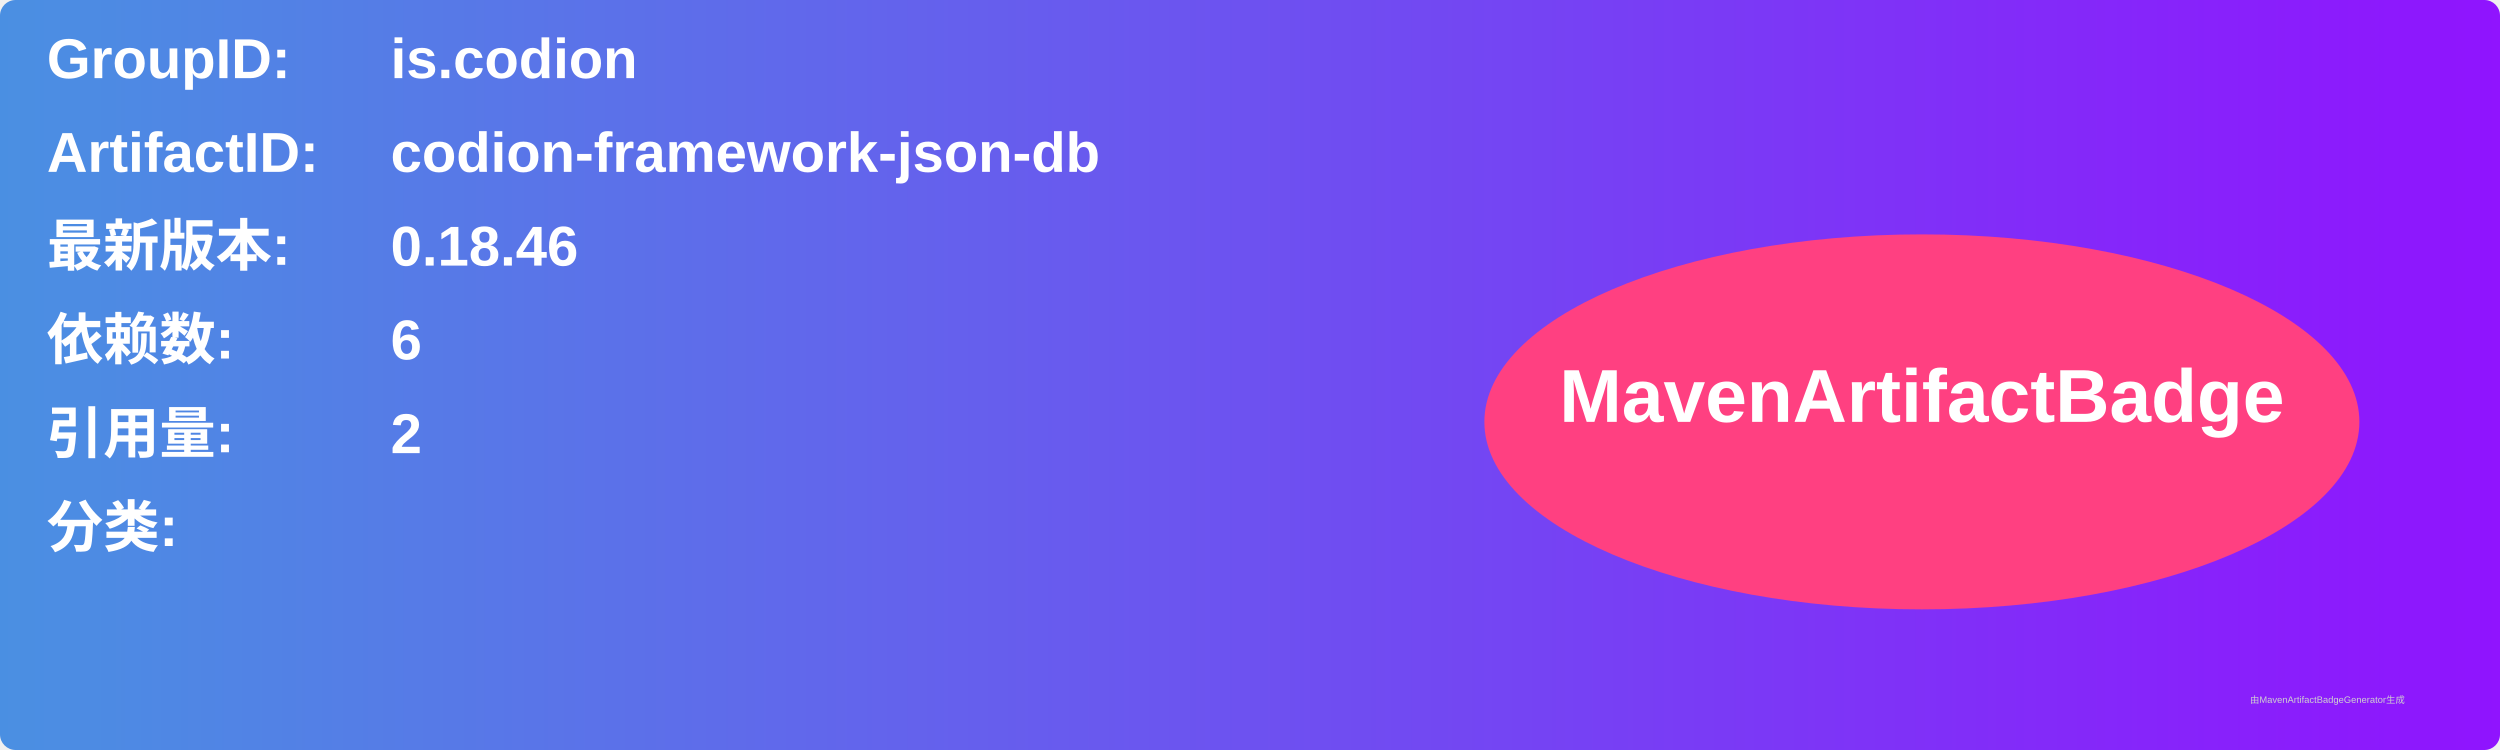
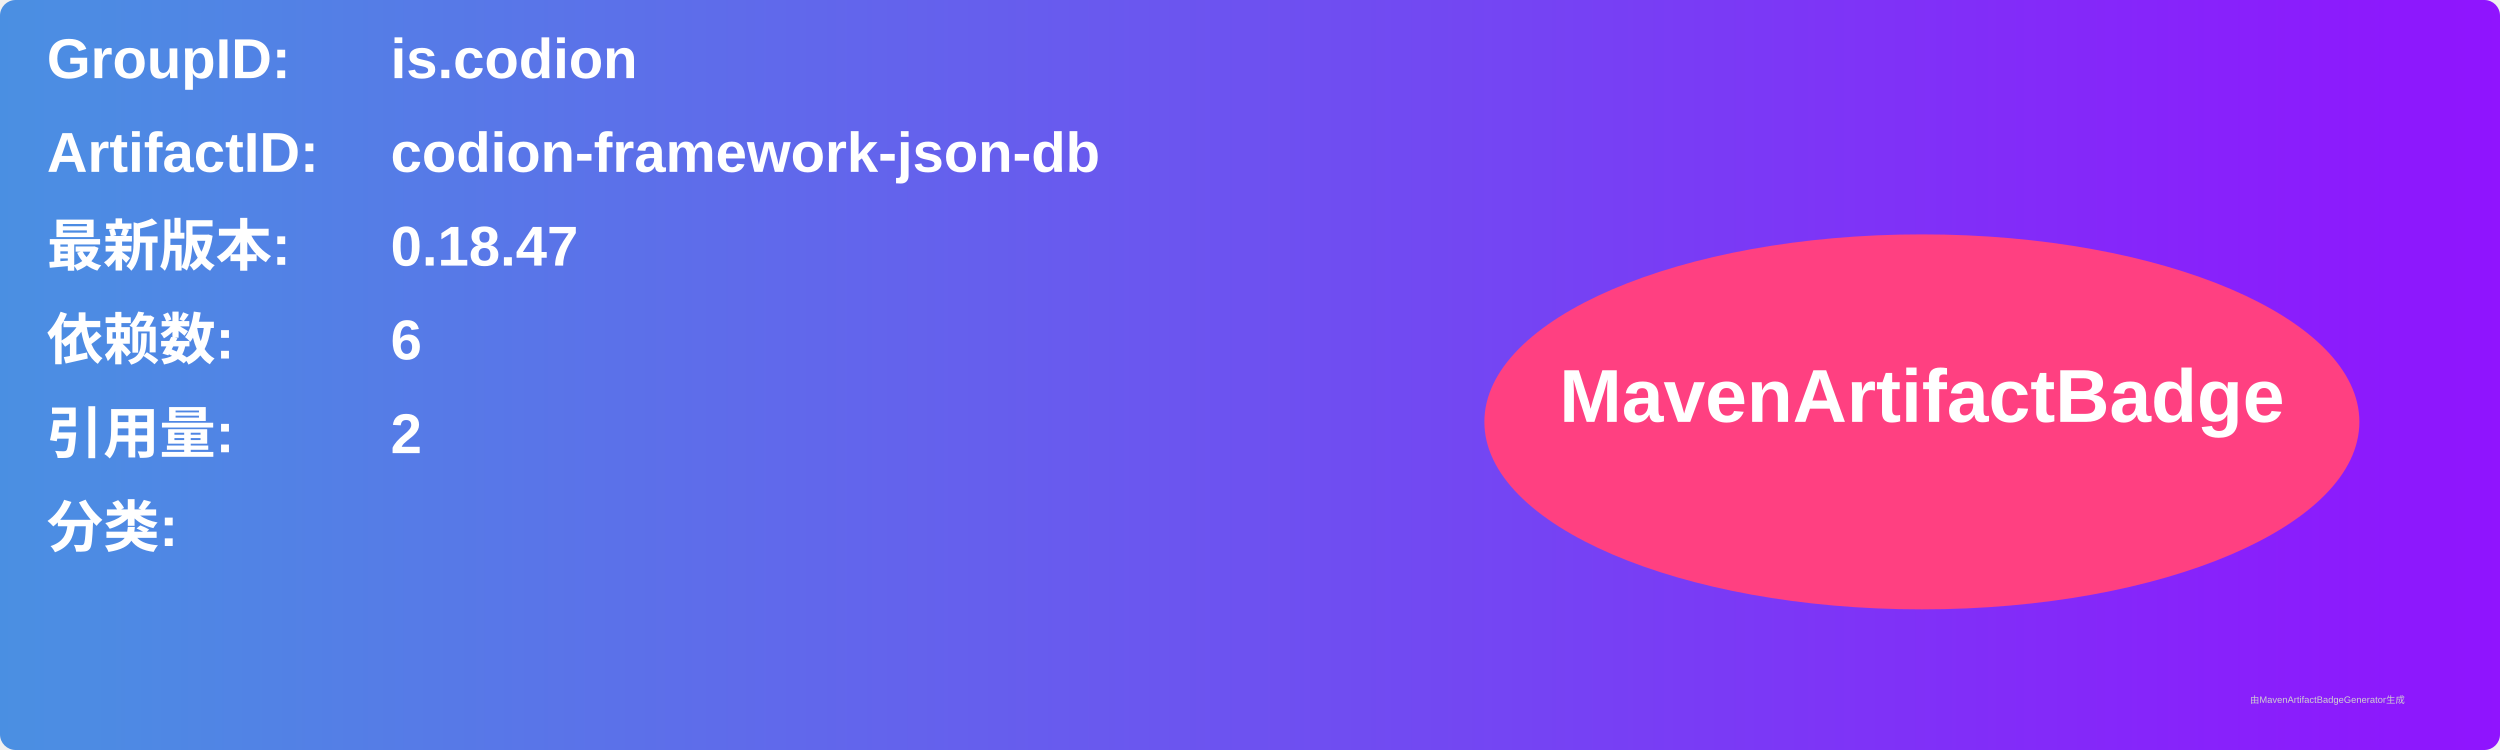
<svg xmlns="http://www.w3.org/2000/svg" width="800" height="240" viewBox="0 0 800 240">
  <linearGradient id="grad" x1="0%" y1="0%" x2="100%" y2="0%">
    <stop offset="0%" stop-color="#4a90e2" />
    <stop offset="100%" stop-color="#9013fe" />
  </linearGradient>
  <rect width="100%" height="100%" rx="5" ry="5" fill="url(#grad)" />
  <g transform="translate(15, 15)">
    <text x="0" y="10" font-family="Arial" font-size="18" fill="white" font-weight="bold" width="260">GroupID:</text>
    <text x="110" y="10" font-family="Arial" font-size="18" fill="white" font-weight="bold" width="460">is.codion</text>
    <text x="0" y="40" font-family="Arial" font-size="18" fill="white" font-weight="bold" width="260">ArtifactID:</text>
    <text x="110" y="40" font-family="Arial" font-size="18" fill="white" font-weight="bold" width="460">codion-framework-json-db</text>
    <text x="0" y="70" font-family="Arial" font-size="18" fill="white" font-weight="bold">最新版本:</text>
    <text x="110" y="70" font-family="Arial" font-size="18" fill="white" font-weight="bold">
-       <tspan font-weight="bold">0.18.46</tspan>
+       <tspan font-weight="bold">0.18.47</tspan>
    </text>
    <text x="0" y="100" font-family="Arial" font-size="18" fill="white" font-weight="bold">依赖数: </text>
    <text x="110" y="100" font-family="Arial" font-size="18" fill="white">
      <tspan font-weight="bold">6</tspan>
    </text>
    <text x="0" y="130" font-family="Arial" font-size="18" fill="white" font-weight="bold">引用量: </text>
    <text x="110" y="130" font-family="Arial" font-size="18" fill="white">
      <tspan font-weight="bold">2</tspan>
    </text>
    <text x="0" y="160" font-family="Arial" font-size="18" fill="white" font-weight="bold">分类:</text>
    <text x="10" y="190" font-family="Arial" font-size="10" fill="white">
      <tspan font-weight="bold" />
    </text>
    <ellipse cx="600" cy="120" rx="140" ry="60" fill="#ff4081" />
    <text x="600" y="120" text-anchor="middle" font-family="Arial" font-size="24" fill="white" font-weight="bold">MavenArtifactBadge</text>
  </g>
  <text x="720" y="225" font-family="Arial" font-size="3" fill="#d0d0d0">由MavenArtifactBadgeGenerator生成</text>
</svg>
